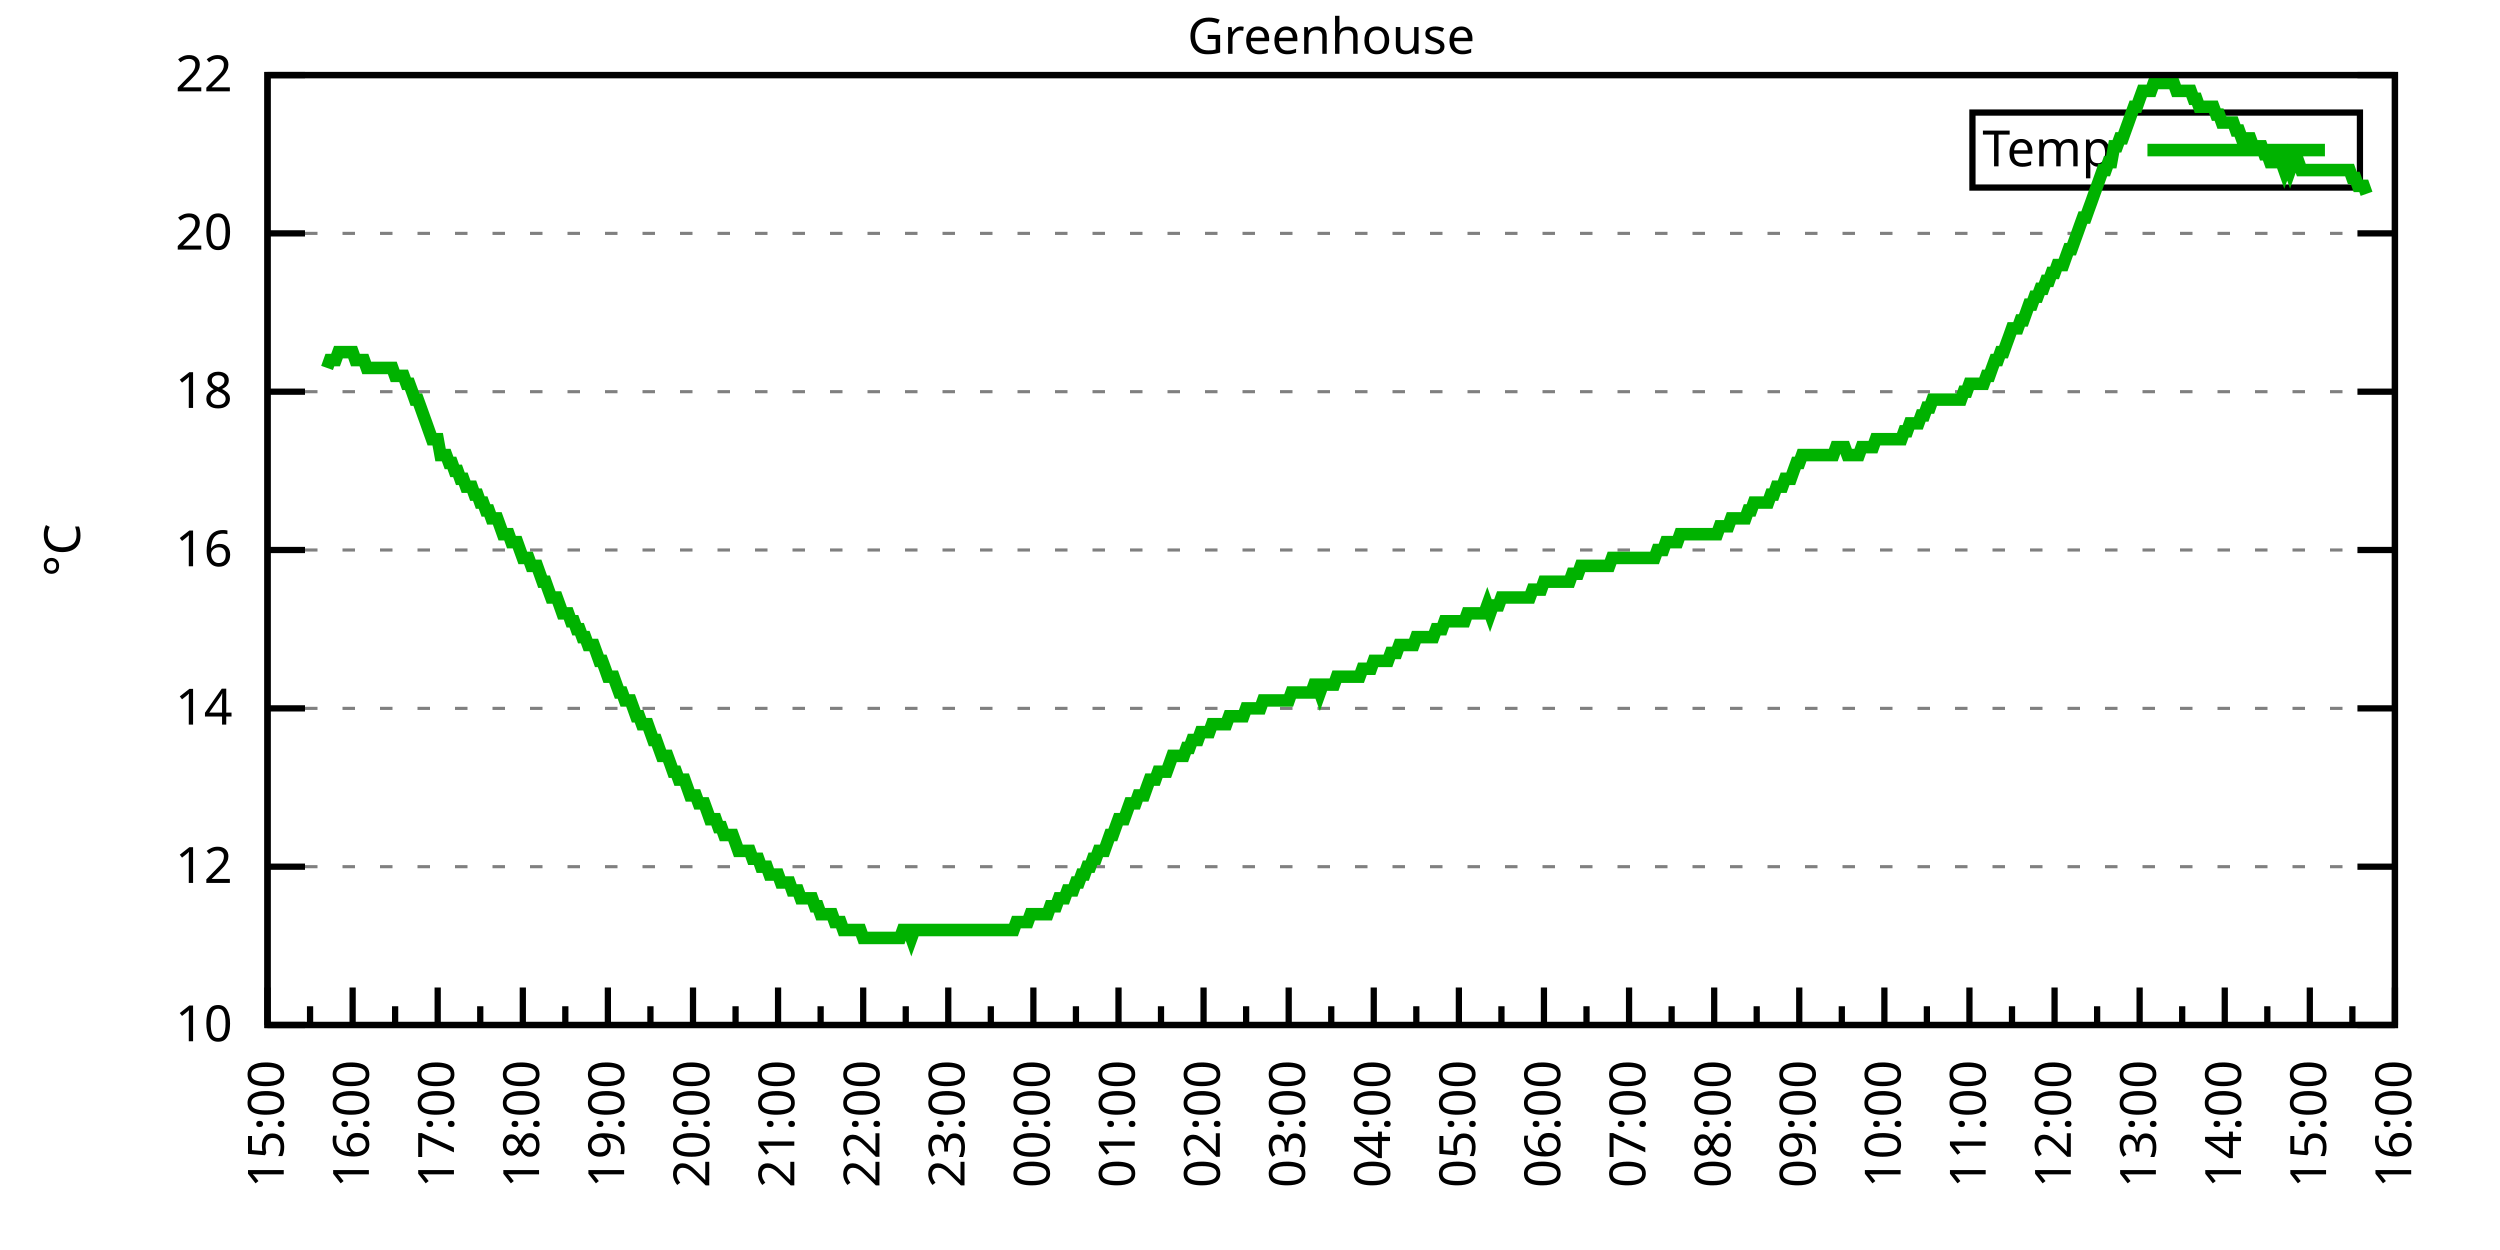
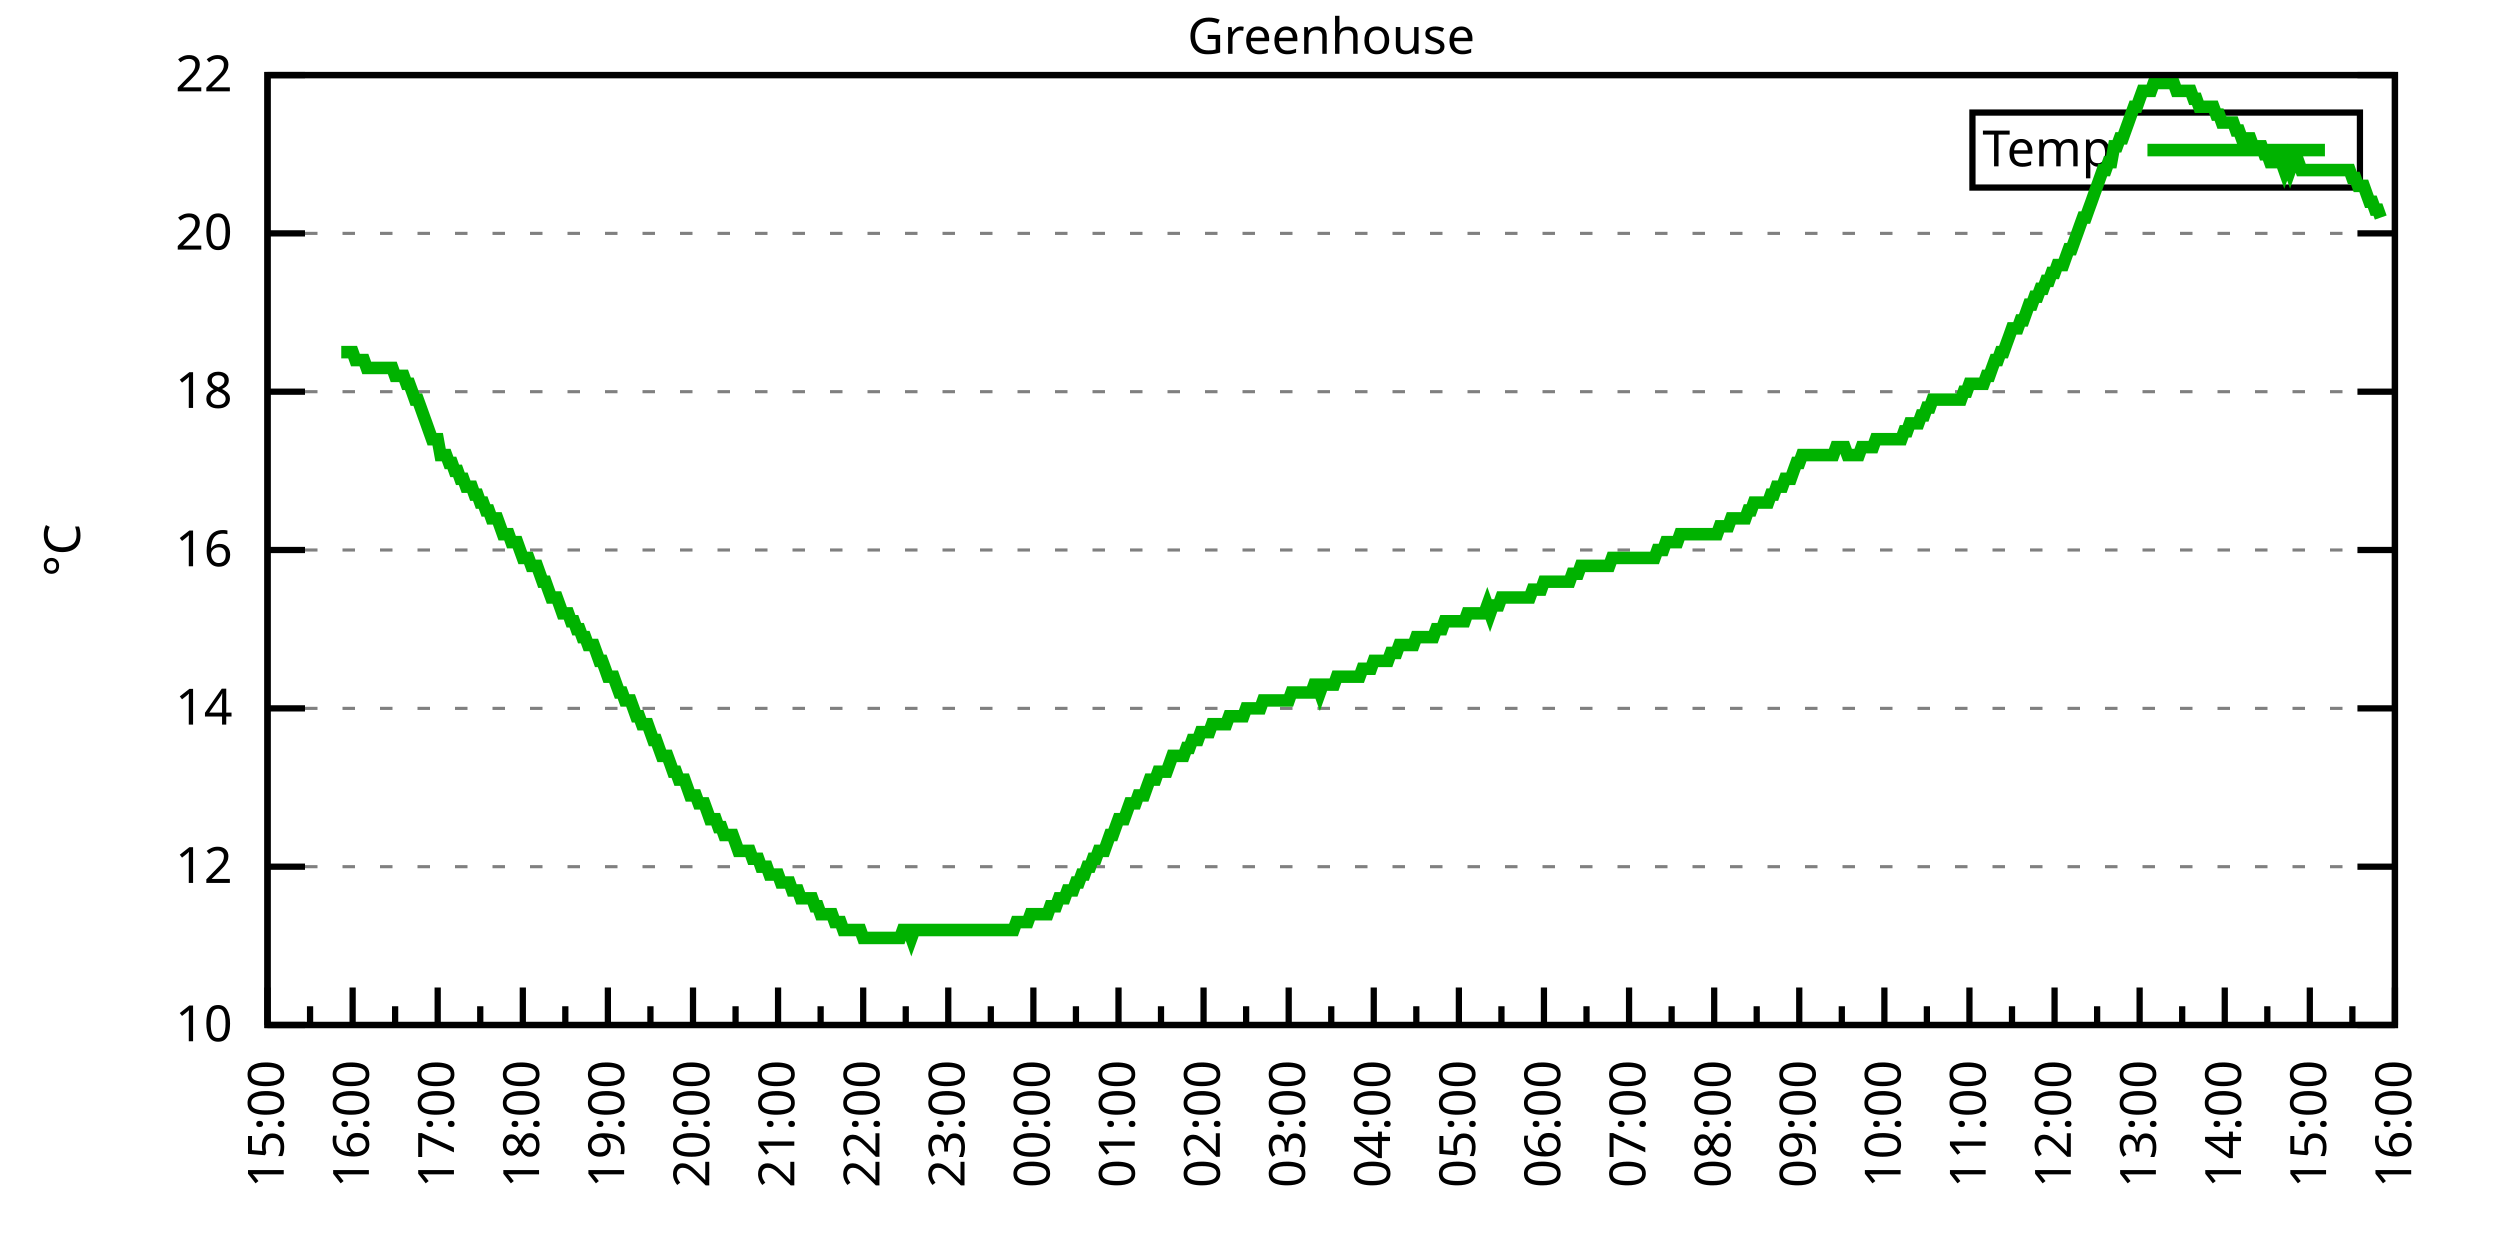
<svg xmlns="http://www.w3.org/2000/svg" xmlns:xlink="http://www.w3.org/1999/xlink" width="400" height="200" viewBox="0 0 400 200">
  <g id="gnuplot_canvas">
    <rect x="0" y="0" width="400" height="200" fill="none" />
    <defs>
      <circle id="gpDot" r="0.5" stroke-width="0.5" stroke="currentColor" />
      <path id="gpPt0" stroke-width="0.333" stroke="currentColor" d="M-1,0 h2 M0,-1 v2" />
      <path id="gpPt1" stroke-width="0.333" stroke="currentColor" d="M-1,-1 L1,1 M1,-1 L-1,1" />
      <path id="gpPt2" stroke-width="0.333" stroke="currentColor" d="M-1,0 L1,0 M0,-1 L0,1 M-1,-1 L1,1 M-1,1 L1,-1" />
      <rect id="gpPt3" stroke-width="0.333" stroke="currentColor" x="-1" y="-1" width="2" height="2" />
      <rect id="gpPt4" stroke-width="0.333" stroke="currentColor" fill="currentColor" x="-1" y="-1" width="2" height="2" />
      <circle id="gpPt5" stroke-width="0.333" stroke="currentColor" cx="0" cy="0" r="1" />
      <use xlink:href="#gpPt5" id="gpPt6" fill="currentColor" stroke="none" />
      <path id="gpPt7" stroke-width="0.333" stroke="currentColor" d="M0,-1.33 L-1.33,0.67 L1.33,0.67 z" />
      <use xlink:href="#gpPt7" id="gpPt8" fill="currentColor" stroke="none" />
      <use xlink:href="#gpPt7" id="gpPt9" stroke="currentColor" transform="rotate(180)" />
      <use xlink:href="#gpPt9" id="gpPt10" fill="currentColor" stroke="none" />
      <use xlink:href="#gpPt3" id="gpPt11" stroke="currentColor" transform="rotate(45)" />
      <use xlink:href="#gpPt11" id="gpPt12" fill="currentColor" stroke="none" />
      <path id="gpPt13" stroke-width="0.333" stroke="currentColor" d="M0,1.330 L1.265,0.411 L0.782,-1.067 L-0.782,-1.076 L-1.265,0.411 z" />
      <use xlink:href="#gpPt13" id="gpPt14" fill="currentColor" stroke="none" />
      <filter id="textbox" filterUnits="objectBoundingBox" x="0" y="0" height="1" width="1">
        <feFlood flood-color="white" flood-opacity="1" result="bgnd" />
        <feComposite in="SourceGraphic" in2="bgnd" operator="atop" />
      </filter>
      <filter id="greybox" filterUnits="objectBoundingBox" x="0" y="0" height="1" width="1">
        <feFlood flood-color="lightgrey" flood-opacity="1" result="grey" />
        <feComposite in="SourceGraphic" in2="grey" operator="atop" />
      </filter>
    </defs>
    <g fill="none" color="white" stroke="currentColor" stroke-width="1.00" stroke-linecap="butt" stroke-linejoin="miter">
</g>
    <g fill="none" color="black" stroke="currentColor" stroke-width="1.00" stroke-linecap="butt" stroke-linejoin="miter">
      <g stroke="none" shape-rendering="crispEdges">
        <polygon fill="rgb(255, 255, 255)" points="42.80,164.00 383.18,164.00 383.18,12.02 42.80,12.02 " />
      </g>
    </g>
    <g fill="none" color="black" stroke="currentColor" stroke-width="1.00" stroke-linecap="butt" stroke-linejoin="miter">
</g>
    <g fill="none" color="black" stroke="black" stroke-width="0.50" stroke-linecap="butt" stroke-linejoin="miter">
</g>
    <g fill="none" color="gray" stroke="currentColor" stroke-width="0.50" stroke-linecap="butt" stroke-linejoin="miter">
      <path stroke="gray" stroke-dasharray="2,4" class="gridline" d="M42.80,164.00 L383.19,164.00  " />
    </g>
    <g fill="none" color="gray" stroke="gray" stroke-width="1.00" stroke-linecap="butt" stroke-linejoin="miter">
</g>
    <g fill="none" color="black" stroke="currentColor" stroke-width="1.00" stroke-linecap="butt" stroke-linejoin="miter">
      <path stroke="black" d="M42.80,164.00 L48.80,164.00 M383.19,164.00 L377.19,164.00  " />
      <g transform="translate(37.20,166.60)" stroke="none" fill="black" font-family="Sans" font-size="8.00" text-anchor="end">
        <text>
          <tspan font-family="Sans"> 10</tspan>
        </text>
      </g>
    </g>
    <g fill="none" color="black" stroke="currentColor" stroke-width="1.00" stroke-linecap="butt" stroke-linejoin="miter">
</g>
    <g fill="none" color="black" stroke="black" stroke-width="0.50" stroke-linecap="butt" stroke-linejoin="miter">
</g>
    <g fill="none" color="gray" stroke="currentColor" stroke-width="0.50" stroke-linecap="butt" stroke-linejoin="miter">
      <path stroke="gray" stroke-dasharray="2,4" class="gridline" d="M42.80,138.67 L383.19,138.67  " />
    </g>
    <g fill="none" color="gray" stroke="gray" stroke-width="1.00" stroke-linecap="butt" stroke-linejoin="miter">
</g>
    <g fill="none" color="black" stroke="currentColor" stroke-width="1.00" stroke-linecap="butt" stroke-linejoin="miter">
      <path stroke="black" d="M42.80,138.67 L48.80,138.67 M383.19,138.67 L377.19,138.67  " />
      <g transform="translate(37.20,141.27)" stroke="none" fill="black" font-family="Sans" font-size="8.00" text-anchor="end">
        <text>
          <tspan font-family="Sans"> 12</tspan>
        </text>
      </g>
    </g>
    <g fill="none" color="black" stroke="currentColor" stroke-width="1.00" stroke-linecap="butt" stroke-linejoin="miter">
</g>
    <g fill="none" color="black" stroke="black" stroke-width="0.50" stroke-linecap="butt" stroke-linejoin="miter">
</g>
    <g fill="none" color="gray" stroke="currentColor" stroke-width="0.50" stroke-linecap="butt" stroke-linejoin="miter">
      <path stroke="gray" stroke-dasharray="2,4" class="gridline" d="M42.80,113.34 L383.19,113.34  " />
    </g>
    <g fill="none" color="gray" stroke="gray" stroke-width="1.00" stroke-linecap="butt" stroke-linejoin="miter">
</g>
    <g fill="none" color="black" stroke="currentColor" stroke-width="1.00" stroke-linecap="butt" stroke-linejoin="miter">
      <path stroke="black" d="M42.80,113.34 L48.80,113.34 M383.19,113.34 L377.19,113.34  " />
      <g transform="translate(37.20,115.94)" stroke="none" fill="black" font-family="Sans" font-size="8.00" text-anchor="end">
        <text>
          <tspan font-family="Sans"> 14</tspan>
        </text>
      </g>
    </g>
    <g fill="none" color="black" stroke="currentColor" stroke-width="1.00" stroke-linecap="butt" stroke-linejoin="miter">
</g>
    <g fill="none" color="black" stroke="black" stroke-width="0.50" stroke-linecap="butt" stroke-linejoin="miter">
</g>
    <g fill="none" color="gray" stroke="currentColor" stroke-width="0.50" stroke-linecap="butt" stroke-linejoin="miter">
      <path stroke="gray" stroke-dasharray="2,4" class="gridline" d="M42.80,88.00 L383.19,88.00  " />
    </g>
    <g fill="none" color="gray" stroke="gray" stroke-width="1.00" stroke-linecap="butt" stroke-linejoin="miter">
</g>
    <g fill="none" color="black" stroke="currentColor" stroke-width="1.00" stroke-linecap="butt" stroke-linejoin="miter">
      <path stroke="black" d="M42.80,88.00 L48.80,88.00 M383.19,88.00 L377.19,88.00  " />
      <g transform="translate(37.20,90.60)" stroke="none" fill="black" font-family="Sans" font-size="8.00" text-anchor="end">
        <text>
          <tspan font-family="Sans"> 16</tspan>
        </text>
      </g>
    </g>
    <g fill="none" color="black" stroke="currentColor" stroke-width="1.00" stroke-linecap="butt" stroke-linejoin="miter">
</g>
    <g fill="none" color="black" stroke="black" stroke-width="0.50" stroke-linecap="butt" stroke-linejoin="miter">
</g>
    <g fill="none" color="gray" stroke="currentColor" stroke-width="0.50" stroke-linecap="butt" stroke-linejoin="miter">
      <path stroke="gray" stroke-dasharray="2,4" class="gridline" d="M42.80,62.67 L383.19,62.67  " />
    </g>
    <g fill="none" color="gray" stroke="gray" stroke-width="1.00" stroke-linecap="butt" stroke-linejoin="miter">
</g>
    <g fill="none" color="black" stroke="currentColor" stroke-width="1.00" stroke-linecap="butt" stroke-linejoin="miter">
      <path stroke="black" d="M42.80,62.67 L48.80,62.67 M383.19,62.67 L377.19,62.67  " />
      <g transform="translate(37.20,65.27)" stroke="none" fill="black" font-family="Sans" font-size="8.00" text-anchor="end">
        <text>
          <tspan font-family="Sans"> 18</tspan>
        </text>
      </g>
    </g>
    <g fill="none" color="black" stroke="currentColor" stroke-width="1.00" stroke-linecap="butt" stroke-linejoin="miter">
</g>
    <g fill="none" color="black" stroke="black" stroke-width="0.50" stroke-linecap="butt" stroke-linejoin="miter">
</g>
    <g fill="none" color="gray" stroke="currentColor" stroke-width="0.50" stroke-linecap="butt" stroke-linejoin="miter">
      <path stroke="gray" stroke-dasharray="2,4" class="gridline" d="M42.80,37.34 L383.19,37.34  " />
    </g>
    <g fill="none" color="gray" stroke="gray" stroke-width="1.00" stroke-linecap="butt" stroke-linejoin="miter">
</g>
    <g fill="none" color="black" stroke="currentColor" stroke-width="1.00" stroke-linecap="butt" stroke-linejoin="miter">
      <path stroke="black" d="M42.80,37.34 L48.80,37.34 M383.19,37.34 L377.19,37.34  " />
      <g transform="translate(37.20,39.94)" stroke="none" fill="black" font-family="Sans" font-size="8.00" text-anchor="end">
        <text>
          <tspan font-family="Sans"> 20</tspan>
        </text>
      </g>
    </g>
    <g fill="none" color="black" stroke="currentColor" stroke-width="1.00" stroke-linecap="butt" stroke-linejoin="miter">
</g>
    <g fill="none" color="black" stroke="black" stroke-width="0.50" stroke-linecap="butt" stroke-linejoin="miter">
</g>
    <g fill="none" color="gray" stroke="currentColor" stroke-width="0.50" stroke-linecap="butt" stroke-linejoin="miter">
      <path stroke="gray" stroke-dasharray="2,4" class="gridline" d="M42.80,12.01 L383.19,12.01  " />
    </g>
    <g fill="none" color="gray" stroke="gray" stroke-width="1.00" stroke-linecap="butt" stroke-linejoin="miter">
</g>
    <g fill="none" color="black" stroke="currentColor" stroke-width="1.00" stroke-linecap="butt" stroke-linejoin="miter">
      <path stroke="black" d="M42.80,12.01 L48.80,12.01 M383.19,12.01 L377.19,12.01  " />
      <g transform="translate(37.20,14.61)" stroke="none" fill="black" font-family="Sans" font-size="8.00" text-anchor="end">
        <text>
          <tspan font-family="Sans"> 22</tspan>
        </text>
      </g>
    </g>
    <g fill="none" color="black" stroke="currentColor" stroke-width="1.00" stroke-linecap="butt" stroke-linejoin="miter">
      <path stroke="black" d="M42.80,164.00 L42.80,158.00  " />
      <g transform="translate(45.40,169.60) rotate(270)" stroke="none" fill="black" font-family="Sans" font-size="8.00" text-anchor="end">
        <text>
          <tspan font-family="Sans">15:00</tspan>
        </text>
      </g>
    </g>
    <g fill="none" color="black" stroke="currentColor" stroke-width="1.00" stroke-linecap="butt" stroke-linejoin="miter">
      <path stroke="black" d="M49.61,164.00 L49.61,161.00 M56.42,164.00 L56.42,158.00  " />
      <g transform="translate(59.02,169.60) rotate(270)" stroke="none" fill="black" font-family="Sans" font-size="8.00" text-anchor="end">
        <text>
          <tspan font-family="Sans">16:00</tspan>
        </text>
      </g>
    </g>
    <g fill="none" color="black" stroke="currentColor" stroke-width="1.00" stroke-linecap="butt" stroke-linejoin="miter">
      <path stroke="black" d="M63.22,164.00 L63.22,161.00 M70.03,164.00 L70.03,158.00  " />
      <g transform="translate(72.63,169.60) rotate(270)" stroke="none" fill="black" font-family="Sans" font-size="8.00" text-anchor="end">
        <text>
          <tspan font-family="Sans">17:00</tspan>
        </text>
      </g>
    </g>
    <g fill="none" color="black" stroke="currentColor" stroke-width="1.00" stroke-linecap="butt" stroke-linejoin="miter">
      <path stroke="black" d="M76.84,164.00 L76.84,161.00 M83.65,164.00 L83.65,158.00  " />
      <g transform="translate(86.25,169.60) rotate(270)" stroke="none" fill="black" font-family="Sans" font-size="8.00" text-anchor="end">
        <text>
          <tspan font-family="Sans">18:00</tspan>
        </text>
      </g>
    </g>
    <g fill="none" color="black" stroke="currentColor" stroke-width="1.00" stroke-linecap="butt" stroke-linejoin="miter">
      <path stroke="black" d="M90.45,164.00 L90.45,161.00 M97.26,164.00 L97.26,158.00  " />
      <g transform="translate(99.86,169.60) rotate(270)" stroke="none" fill="black" font-family="Sans" font-size="8.00" text-anchor="end">
        <text>
          <tspan font-family="Sans">19:00</tspan>
        </text>
      </g>
    </g>
    <g fill="none" color="black" stroke="currentColor" stroke-width="1.00" stroke-linecap="butt" stroke-linejoin="miter">
      <path stroke="black" d="M104.07,164.00 L104.07,161.00 M110.88,164.00 L110.88,158.00  " />
      <g transform="translate(113.48,169.60) rotate(270)" stroke="none" fill="black" font-family="Sans" font-size="8.00" text-anchor="end">
        <text>
          <tspan font-family="Sans">20:00</tspan>
        </text>
      </g>
    </g>
    <g fill="none" color="black" stroke="currentColor" stroke-width="1.00" stroke-linecap="butt" stroke-linejoin="miter">
      <path stroke="black" d="M117.69,164.00 L117.69,161.00 M124.49,164.00 L124.49,158.00  " />
      <g transform="translate(127.09,169.60) rotate(270)" stroke="none" fill="black" font-family="Sans" font-size="8.00" text-anchor="end">
        <text>
          <tspan font-family="Sans">21:00</tspan>
        </text>
      </g>
    </g>
    <g fill="none" color="black" stroke="currentColor" stroke-width="1.00" stroke-linecap="butt" stroke-linejoin="miter">
      <path stroke="black" d="M131.30,164.00 L131.30,161.00 M138.11,164.00 L138.11,158.00  " />
      <g transform="translate(140.71,169.60) rotate(270)" stroke="none" fill="black" font-family="Sans" font-size="8.00" text-anchor="end">
        <text>
          <tspan font-family="Sans">22:00</tspan>
        </text>
      </g>
    </g>
    <g fill="none" color="black" stroke="currentColor" stroke-width="1.00" stroke-linecap="butt" stroke-linejoin="miter">
      <path stroke="black" d="M144.92,164.00 L144.92,161.00 M151.72,164.00 L151.72,158.00  " />
      <g transform="translate(154.32,169.60) rotate(270)" stroke="none" fill="black" font-family="Sans" font-size="8.00" text-anchor="end">
        <text>
          <tspan font-family="Sans">23:00</tspan>
        </text>
      </g>
    </g>
    <g fill="none" color="black" stroke="currentColor" stroke-width="1.00" stroke-linecap="butt" stroke-linejoin="miter">
      <path stroke="black" d="M158.53,164.00 L158.53,161.00 M165.34,164.00 L165.34,158.00  " />
      <g transform="translate(167.94,169.60) rotate(270)" stroke="none" fill="black" font-family="Sans" font-size="8.00" text-anchor="end">
        <text>
          <tspan font-family="Sans">00:00</tspan>
        </text>
      </g>
    </g>
    <g fill="none" color="black" stroke="currentColor" stroke-width="1.00" stroke-linecap="butt" stroke-linejoin="miter">
      <path stroke="black" d="M172.15,164.00 L172.15,161.00 M178.96,164.00 L178.96,158.00  " />
      <g transform="translate(181.56,169.60) rotate(270)" stroke="none" fill="black" font-family="Sans" font-size="8.00" text-anchor="end">
        <text>
          <tspan font-family="Sans">01:00</tspan>
        </text>
      </g>
    </g>
    <g fill="none" color="black" stroke="currentColor" stroke-width="1.00" stroke-linecap="butt" stroke-linejoin="miter">
      <path stroke="black" d="M185.76,164.00 L185.76,161.00 M192.57,164.00 L192.57,158.00  " />
      <g transform="translate(195.17,169.60) rotate(270)" stroke="none" fill="black" font-family="Sans" font-size="8.00" text-anchor="end">
        <text>
          <tspan font-family="Sans">02:00</tspan>
        </text>
      </g>
    </g>
    <g fill="none" color="black" stroke="currentColor" stroke-width="1.00" stroke-linecap="butt" stroke-linejoin="miter">
      <path stroke="black" d="M199.38,164.00 L199.38,161.00 M206.19,164.00 L206.19,158.00  " />
      <g transform="translate(208.79,169.60) rotate(270)" stroke="none" fill="black" font-family="Sans" font-size="8.00" text-anchor="end">
        <text>
          <tspan font-family="Sans">03:00</tspan>
        </text>
      </g>
    </g>
    <g fill="none" color="black" stroke="currentColor" stroke-width="1.00" stroke-linecap="butt" stroke-linejoin="miter">
      <path stroke="black" d="M213.00,164.00 L213.00,161.00 M219.80,164.00 L219.80,158.00  " />
      <g transform="translate(222.40,169.60) rotate(270)" stroke="none" fill="black" font-family="Sans" font-size="8.00" text-anchor="end">
        <text>
          <tspan font-family="Sans">04:00</tspan>
        </text>
      </g>
    </g>
    <g fill="none" color="black" stroke="currentColor" stroke-width="1.00" stroke-linecap="butt" stroke-linejoin="miter">
      <path stroke="black" d="M226.61,164.00 L226.61,161.00 M233.42,164.00 L233.42,158.00  " />
      <g transform="translate(236.02,169.60) rotate(270)" stroke="none" fill="black" font-family="Sans" font-size="8.00" text-anchor="end">
        <text>
          <tspan font-family="Sans">05:00</tspan>
        </text>
      </g>
    </g>
    <g fill="none" color="black" stroke="currentColor" stroke-width="1.00" stroke-linecap="butt" stroke-linejoin="miter">
      <path stroke="black" d="M240.23,164.00 L240.23,161.00 M247.03,164.00 L247.03,158.00  " />
      <g transform="translate(249.63,169.60) rotate(270)" stroke="none" fill="black" font-family="Sans" font-size="8.00" text-anchor="end">
        <text>
          <tspan font-family="Sans">06:00</tspan>
        </text>
      </g>
    </g>
    <g fill="none" color="black" stroke="currentColor" stroke-width="1.00" stroke-linecap="butt" stroke-linejoin="miter">
      <path stroke="black" d="M253.84,164.00 L253.84,161.00 M260.65,164.00 L260.65,158.00  " />
      <g transform="translate(263.25,169.60) rotate(270)" stroke="none" fill="black" font-family="Sans" font-size="8.00" text-anchor="end">
        <text>
          <tspan font-family="Sans">07:00</tspan>
        </text>
      </g>
    </g>
    <g fill="none" color="black" stroke="currentColor" stroke-width="1.00" stroke-linecap="butt" stroke-linejoin="miter">
      <path stroke="black" d="M267.46,164.00 L267.46,161.00 M274.27,164.00 L274.27,158.00  " />
      <g transform="translate(276.87,169.60) rotate(270)" stroke="none" fill="black" font-family="Sans" font-size="8.00" text-anchor="end">
        <text>
          <tspan font-family="Sans">08:00</tspan>
        </text>
      </g>
    </g>
    <g fill="none" color="black" stroke="currentColor" stroke-width="1.00" stroke-linecap="butt" stroke-linejoin="miter">
      <path stroke="black" d="M281.07,164.00 L281.07,161.00 M287.88,164.00 L287.88,158.00  " />
      <g transform="translate(290.48,169.60) rotate(270)" stroke="none" fill="black" font-family="Sans" font-size="8.00" text-anchor="end">
        <text>
          <tspan font-family="Sans">09:00</tspan>
        </text>
      </g>
    </g>
    <g fill="none" color="black" stroke="currentColor" stroke-width="1.00" stroke-linecap="butt" stroke-linejoin="miter">
      <path stroke="black" d="M294.69,164.00 L294.69,161.00 M301.50,164.00 L301.50,158.00  " />
      <g transform="translate(304.10,169.60) rotate(270)" stroke="none" fill="black" font-family="Sans" font-size="8.00" text-anchor="end">
        <text>
          <tspan font-family="Sans">10:00</tspan>
        </text>
      </g>
    </g>
    <g fill="none" color="black" stroke="currentColor" stroke-width="1.00" stroke-linecap="butt" stroke-linejoin="miter">
      <path stroke="black" d="M308.30,164.00 L308.30,161.00 M315.11,164.00 L315.11,158.00  " />
      <g transform="translate(317.71,169.60) rotate(270)" stroke="none" fill="black" font-family="Sans" font-size="8.00" text-anchor="end">
        <text>
          <tspan font-family="Sans">11:00</tspan>
        </text>
      </g>
    </g>
    <g fill="none" color="black" stroke="currentColor" stroke-width="1.00" stroke-linecap="butt" stroke-linejoin="miter">
      <path stroke="black" d="M321.92,164.00 L321.92,161.00 M328.73,164.00 L328.73,158.00  " />
      <g transform="translate(331.33,169.60) rotate(270)" stroke="none" fill="black" font-family="Sans" font-size="8.00" text-anchor="end">
        <text>
          <tspan font-family="Sans">12:00</tspan>
        </text>
      </g>
    </g>
    <g fill="none" color="black" stroke="currentColor" stroke-width="1.00" stroke-linecap="butt" stroke-linejoin="miter">
      <path stroke="black" d="M335.54,164.00 L335.54,161.00 M342.34,164.00 L342.34,158.00  " />
      <g transform="translate(344.94,169.60) rotate(270)" stroke="none" fill="black" font-family="Sans" font-size="8.00" text-anchor="end">
        <text>
          <tspan font-family="Sans">13:00</tspan>
        </text>
      </g>
    </g>
    <g fill="none" color="black" stroke="currentColor" stroke-width="1.00" stroke-linecap="butt" stroke-linejoin="miter">
      <path stroke="black" d="M349.15,164.00 L349.15,161.00 M355.96,164.00 L355.96,158.00  " />
      <g transform="translate(358.56,169.60) rotate(270)" stroke="none" fill="black" font-family="Sans" font-size="8.00" text-anchor="end">
        <text>
          <tspan font-family="Sans">14:00</tspan>
        </text>
      </g>
    </g>
    <g fill="none" color="black" stroke="currentColor" stroke-width="1.00" stroke-linecap="butt" stroke-linejoin="miter">
      <path stroke="black" d="M362.77,164.00 L362.77,161.00 M369.57,164.00 L369.57,158.00  " />
      <g transform="translate(372.17,169.60) rotate(270)" stroke="none" fill="black" font-family="Sans" font-size="8.00" text-anchor="end">
        <text>
          <tspan font-family="Sans">15:00</tspan>
        </text>
      </g>
    </g>
    <g fill="none" color="black" stroke="currentColor" stroke-width="1.00" stroke-linecap="butt" stroke-linejoin="miter">
      <path stroke="black" d="M376.38,164.00 L376.38,161.00 M383.19,164.00 L383.19,158.00  " />
      <g transform="translate(385.79,169.60) rotate(270)" stroke="none" fill="black" font-family="Sans" font-size="8.00" text-anchor="end">
        <text>
          <tspan font-family="Sans">16:00</tspan>
        </text>
      </g>
    </g>
    <g fill="none" color="black" stroke="currentColor" stroke-width="1.00" stroke-linecap="butt" stroke-linejoin="miter">
</g>
    <g fill="none" color="black" stroke="currentColor" stroke-width="1.00" stroke-linecap="butt" stroke-linejoin="miter">
      <path stroke="black" d="M42.80,12.01 L42.80,164.00 L383.19,164.00 L383.19,12.01 L42.80,12.01 Z  " />
    </g>
    <g fill="none" color="black" stroke="currentColor" stroke-width="1.00" stroke-linecap="butt" stroke-linejoin="miter">
      <g transform="translate(12.80,88.01) rotate(270)" stroke="none" fill="black" font-family="Sans" font-size="8.00" text-anchor="middle">
        <text>
          <tspan font-family="Sans">°C</tspan>
        </text>
      </g>
    </g>
    <g fill="none" color="black" stroke="currentColor" stroke-width="1.00" stroke-linecap="butt" stroke-linejoin="miter">
</g>
    <g fill="none" color="black" stroke="currentColor" stroke-width="1.00" stroke-linecap="butt" stroke-linejoin="miter">
      <path stroke="black" d="M315.59,30.01 L315.59,18.01 L377.59,18.01 L377.59,30.01 L315.59,30.01 Z  " />
    </g>
    <g id="Greenhouse_plot_1">
      <g fill="none" color="white" stroke="black" stroke-width="2.00" stroke-linecap="butt" stroke-linejoin="miter">
</g>
      <g fill="none" color="black" stroke="currentColor" stroke-width="2.00" stroke-linecap="butt" stroke-linejoin="miter">
        <g transform="translate(337.99,26.61)" stroke="none" fill="black" font-family="Sans" font-size="8.00" text-anchor="end">
          <text>
            <tspan font-family="Sans">Temp</tspan>
          </text>
        </g>
      </g>
      <g fill="none" color="black" stroke="currentColor" stroke-width="2.00" stroke-linecap="butt" stroke-linejoin="miter">
-         <path stroke="rgb(  0, 178,   0)" d="M343.59,24.01 L371.99,24.01 M52.33,58.87 L52.78,57.61 L53.24,57.61 L53.69,57.61 L54.15,56.34 L54.60,56.34   L55.05,56.34 L55.51,56.34 L55.96,56.34 L56.42,56.34 L56.87,57.61 L57.32,57.61 L57.78,57.61 L58.23,57.61   L58.68,58.87 L59.14,58.87 L59.59,58.87 L60.05,58.87 L60.50,58.87 L60.95,58.87 L61.41,58.87 L61.86,58.87   L62.32,58.87 L62.77,58.87 L63.22,60.14 L63.68,60.14 L64.13,60.14 L64.58,60.14 L65.04,61.41 L65.49,61.41   L65.95,62.67 L66.40,63.94 L66.85,63.94 L67.31,65.21 L67.76,66.47 L68.22,67.74 L68.67,69.01 L69.12,70.27   L69.58,70.27 L70.03,70.27 L70.49,72.81 L70.94,72.81 L71.39,72.81 L71.85,74.07 L72.30,74.07 L72.75,75.34   L73.21,75.34 L73.66,76.61 L74.12,76.61 L74.57,77.87 L75.02,77.87 L75.48,77.87 L75.93,79.14 L76.39,79.14   L76.84,80.41 L77.29,80.41 L77.75,81.67 L78.20,81.67 L78.65,82.94 L79.11,82.94 L79.56,82.94 L80.02,84.21   L80.47,85.47 L80.92,85.47 L81.38,85.47 L81.83,86.74 L82.29,86.74 L82.74,86.74 L83.19,88.00 L83.65,89.27   L84.10,89.27 L84.55,89.27 L85.01,90.54 L85.46,90.54 L85.92,90.54 L86.37,91.80 L86.82,93.07 L87.28,93.07   L87.73,94.34 L88.19,95.60 L88.64,95.60 L89.09,95.60 L89.55,96.87 L90.00,98.14 L90.45,98.14 L90.91,98.14   L91.36,99.40 L91.82,99.40 L92.27,100.67 L92.72,100.67 L93.18,101.94 L93.63,101.94 L94.09,103.20 L94.54,103.20   L94.99,103.20 L95.45,104.47 L95.90,105.74 L96.35,105.74 L96.81,107.00 L97.26,108.27 L97.72,108.27 L98.17,108.27   L98.62,109.54 L99.08,110.80 L99.53,110.80 L99.99,112.07 L100.44,112.07 L100.89,112.07 L101.35,113.34 L101.80,114.60   L102.25,114.60 L102.71,115.87 L103.16,115.87 L103.62,115.87 L104.07,117.14 L104.52,118.40 L104.98,118.40 L105.43,119.67   L105.89,120.94 L106.34,120.94 L106.79,120.94 L107.25,122.20 L107.70,123.47 L108.15,123.47 L108.61,124.74 L109.06,124.74   L109.52,124.74 L109.97,126.00 L110.42,127.27 L110.88,127.27 L111.33,127.27 L111.79,128.54 L112.24,128.54 L112.69,128.54   L113.15,129.80 L113.60,131.07 L114.05,131.07 L114.51,131.07 L114.96,132.34 L115.42,132.34 L115.87,133.60 L116.32,133.60   L116.78,133.60 L117.23,133.60 L117.69,134.87 L118.14,136.14 L118.59,136.14 L119.05,136.14 L119.50,136.14 L119.96,136.14   L120.41,137.40 L120.86,137.40 L121.32,137.40 L121.77,138.67 L122.22,138.67 L122.68,138.67 L123.13,139.93 L123.59,139.93   L124.04,139.93 L124.49,139.93 L124.95,141.20 L125.40,141.20 L125.86,141.20 L126.31,141.20 L126.76,142.47 L127.22,142.47   L127.67,142.47 L128.12,143.73 L128.58,143.73 L129.03,143.73 L129.49,143.73 L129.94,143.73 L130.39,145.00 L130.85,145.00   L131.30,146.27 L131.76,146.27 L132.21,146.27 L132.66,146.27 L133.12,146.27 L133.57,147.53 L134.02,147.53 L134.48,147.53   L134.93,148.80 L135.39,148.80 L135.84,148.80 L136.29,148.80 L136.75,148.80 L137.20,148.80 L137.66,148.80 L138.11,150.07   L138.56,150.07 L139.02,150.07 L139.47,150.07 L139.92,150.07 L140.38,150.07 L140.83,150.07 L141.29,150.07 L141.74,150.07   L142.19,150.07 L142.65,150.07 L143.10,150.07 L143.56,150.07 L144.01,150.07 L144.46,148.80 L144.92,148.80 L145.37,148.80   L145.82,150.07 L146.28,148.80 L146.73,148.80 L147.19,148.80 L147.64,148.80 L148.09,148.80 L148.55,148.80 L149.00,148.80   L149.46,148.80 L149.91,148.80 L150.36,148.80 L150.82,148.80 L151.27,148.80 L151.72,148.80 L152.18,148.80 L152.63,148.80   L153.09,148.80 L153.54,148.80 L153.99,148.80 L154.45,148.80 L154.90,148.80 L155.36,148.80 L155.81,148.80 L156.26,148.80   L156.72,148.80 L157.17,148.80 L157.62,148.80 L158.08,148.80 L158.53,148.80 L158.99,148.80 L159.44,148.80 L159.89,148.80   L160.35,148.80 L160.80,148.80 L161.26,148.80 L161.71,148.80 L162.16,148.80 L162.62,147.53 L163.07,147.53 L163.52,147.53   L163.98,147.53 L164.43,147.53 L164.89,146.27 L165.34,146.27 L165.79,146.27 L166.25,146.27 L166.70,146.27 L167.16,146.27   L167.61,146.27 L168.06,145.00 L168.52,145.00 L168.97,145.00 L169.43,143.73 L169.88,143.73 L170.33,143.73 L170.79,142.47   L171.24,142.47 L171.69,142.47 L172.15,141.20 L172.60,141.20 L173.06,139.93 L173.51,139.93 L173.96,138.67 L174.42,138.67   L174.87,137.40 L175.33,137.40 L175.78,136.14 L176.23,136.14 L176.69,136.14 L177.14,134.87 L177.59,133.60 L178.05,133.60   L178.50,132.34 L178.96,131.07 L179.41,131.07 L179.86,131.07 L180.32,129.80 L180.77,128.54 L181.23,128.54 L181.68,128.54   L182.13,127.27 L182.59,127.27 L183.04,127.27 L183.49,126.00 L183.95,124.74 L184.40,124.74 L184.86,124.74 L185.31,123.47   L185.76,123.47 L186.22,123.47 L186.67,123.47 L187.13,122.20 L187.58,120.94 L188.03,120.94 L188.49,120.94 L188.94,120.94   L189.39,120.94 L189.85,119.67 L190.30,119.67 L190.76,118.40 L191.21,118.40 L191.66,118.40 L192.12,117.14 L192.57,117.14   L193.03,117.14 L193.48,117.14 L193.93,115.87 L194.39,115.87 L194.84,115.87 L195.29,115.87 L195.75,115.87 L196.20,115.87   L196.66,114.60 L197.11,114.60 L197.56,114.60 L198.02,114.60 L198.47,114.60 L198.93,114.60 L199.38,113.34 L199.83,113.34   L200.29,113.34 L200.74,113.34 L201.19,113.34 L201.65,113.34 L202.10,112.07 L202.56,112.07 L203.01,112.07 L203.46,112.07   L203.92,112.07 L204.37,112.07 L204.83,112.07 L205.28,112.07 L205.73,112.07 L206.19,112.07 L206.64,110.80 L207.09,110.80   L207.55,110.80 L208.00,110.80 L208.46,110.80 L208.91,110.80 L209.36,110.80 L209.82,110.80 L210.27,109.54 L210.73,109.54   L211.18,110.80 L211.63,109.54 L212.09,109.54 L212.54,109.54 L213.00,109.54 L213.45,109.54 L213.90,108.27 L214.36,108.27   L214.81,108.27 L215.26,108.27 L215.72,108.27 L216.17,108.27 L216.63,108.27 L217.08,108.27 L217.53,108.27 L217.99,107.00   L218.44,107.00 L218.90,107.00 L219.35,107.00 L219.80,105.74 L220.26,105.74 L220.71,105.74 L221.16,105.74 L221.62,105.74   L222.07,105.74 L222.53,104.47 L222.98,104.47 L223.43,104.47 L223.89,103.20 L224.34,103.20 L224.80,103.20 L225.25,103.20   L225.70,103.20 L226.16,103.20 L226.61,101.94 L227.06,101.94 L227.52,101.94 L227.97,101.94 L228.43,101.94 L228.88,101.94   L229.33,101.94 L229.79,100.67 L230.24,100.67 L230.70,100.67 L231.15,99.40 L231.60,99.40 L232.06,99.40 L232.51,99.40   L232.96,99.40 L233.42,99.40 L233.87,99.40 L234.33,99.40 L234.78,98.14 L235.23,98.14 L235.69,98.14 L236.14,98.14   L236.60,98.14 L237.05,98.14 L237.50,98.14 L237.96,96.87 L238.41,98.14 L238.86,96.87 L239.32,96.87 L239.77,96.87   L240.23,95.60 L240.68,95.60 L241.13,95.60 L241.59,95.60 L242.04,95.60 L242.50,95.60 L242.95,95.60 L243.40,95.60   L243.86,95.60 L244.31,95.60 L244.76,95.60 L245.22,94.34 L245.67,94.34 L246.13,94.34 L246.58,94.34 L247.03,93.07   L247.49,93.07 L247.94,93.07 L248.40,93.07 L248.85,93.07 L249.30,93.07 L249.76,93.07 L250.21,93.07 L250.66,93.07   L251.12,93.07 L251.57,91.80 L252.03,91.80 L252.48,91.80 L252.93,90.54 L253.39,90.54 L253.84,90.54 L254.30,90.54   L254.75,90.54 L255.20,90.54 L255.66,90.54 L256.11,90.54 L256.56,90.54 L257.02,90.54 L257.47,90.54 L257.93,89.27   L258.38,89.27 L258.83,89.27 L259.29,89.27 L259.74,89.27 L260.20,89.27 L260.65,89.27 L261.10,89.27 L261.56,89.27   L262.01,89.27 L262.47,89.27 L262.92,89.27 L263.37,89.27 L263.83,89.27 L264.28,89.27 L264.73,89.27 L265.19,88.00   L265.64,88.00 L266.10,88.00 L266.55,86.74 L267.00,86.74 L267.46,86.74 L267.91,86.74 L268.37,86.74 L268.82,85.47   L269.27,85.47 L269.73,85.47 L270.18,85.47 L270.63,85.47 L271.09,85.47 L271.54,85.47 L272.00,85.47 L272.45,85.47   L272.90,85.47 L273.36,85.47 L273.81,85.47 L274.27,85.47 L274.72,85.47 L275.17,84.21 L275.63,84.21 L276.08,84.21   L276.53,84.21 L276.99,82.94 L277.44,82.94 L277.90,82.94 L278.35,82.94 L278.80,82.94 L279.26,82.94 L279.71,81.67   L280.17,81.67 L280.62,80.41 L281.07,80.41 L281.53,80.41 L281.98,80.41 L282.43,80.41 L282.89,80.41 L283.34,79.14   L283.80,79.14 L284.25,77.87 L284.70,77.87 L285.16,77.87 L285.61,76.61 L286.07,76.61 L286.52,76.61 L286.97,75.34   L287.43,74.07 L287.88,74.07 L288.33,72.81 L288.79,72.81 L289.24,72.81 L289.70,72.81 L290.15,72.81 L290.60,72.81   L291.06,72.81 L291.51,72.81 L291.97,72.81 L292.42,72.81 L292.87,72.81 L293.33,72.81 L293.78,71.54 L294.23,71.54   L294.69,71.54 L295.14,71.54 L295.60,72.81 L296.05,72.81 L296.50,72.81 L296.96,72.81 L297.41,72.81 L297.87,71.54   L298.32,71.54 L298.77,71.54 L299.23,71.54 L299.68,71.54 L300.13,70.27 L300.59,70.27 L301.04,70.27 L301.50,70.27   L301.95,70.27 L302.40,70.27 L302.86,70.27 L303.31,70.27 L303.77,70.27 L304.22,70.27 L304.67,69.01 L305.13,69.01   L305.58,67.74 L306.03,67.74 L306.49,67.74 L306.94,67.74 L307.40,66.47 L307.85,66.47 L308.30,65.21 L308.76,65.21   L309.21,63.94 L309.67,63.94 L310.12,63.94 L310.57,63.94 L311.03,63.94 L311.48,63.94 L311.94,63.94 L312.39,63.94   L312.84,63.94 L313.30,63.94 L313.75,63.94 L314.20,62.67 L314.66,62.67 L315.11,61.41 L315.57,61.41 L316.02,61.41   L316.47,61.41 L316.93,61.41 L317.38,61.41 L317.84,60.14 L318.29,60.14 L318.74,58.87 L319.20,57.61 L319.65,57.61   L320.10,56.34 L320.56,56.34 L321.01,55.07 L321.47,53.81 L321.92,52.54 L322.37,52.54 L322.83,52.54 L323.28,51.27   L323.74,51.27 L324.19,50.01 L324.64,48.74 L325.10,48.74 L325.55,47.47 L326.00,47.47 L326.46,46.21 L326.91,46.21   L327.37,44.94 L327.82,44.94 L328.27,43.67 L328.73,43.67 L329.18,42.41 L329.64,42.41 L330.09,42.41 L330.54,41.14   L331.00,39.87 L331.45,39.87 L331.90,38.61 L332.36,37.34 L332.81,36.08 L333.27,34.81 L333.72,34.81 L334.17,33.54   L334.63,32.28 L335.08,31.01 L335.54,29.74 L335.99,28.48 L336.44,27.21 L336.90,27.21 L337.35,25.94 L337.80,25.94   L338.26,23.41 L338.71,23.41 L339.17,22.14 L339.62,22.14 L340.07,20.88 L340.53,19.61 L340.98,18.34 L341.44,17.08   L341.89,17.08 L342.34,15.81 L342.80,14.54 L343.25,14.54 L343.70,14.54 L344.16,14.54 L344.61,13.28 L345.07,13.28   L345.52,13.28 L345.97,13.28 L346.43,13.28 L346.88,13.28 L347.34,13.28 L347.79,13.28 L348.24,14.54 L348.70,14.54   L349.15,14.54 L349.60,14.54 L350.06,14.54 L350.51,14.54 L350.97,15.81 L351.42,15.81 L351.87,17.08 L352.33,17.08   L352.78,17.08 L353.24,17.08 L353.69,17.08 L354.14,17.08 L354.60,18.34 L355.05,18.34 L355.50,19.61 L355.96,19.61   L356.41,19.61 L356.87,19.61 L357.32,19.61 L357.77,20.88 L358.23,20.88 L358.68,22.14 L359.14,22.14 L359.59,22.14   L360.04,22.14 L360.50,23.41 L360.95,23.41 L361.41,23.41 L361.86,23.41 L362.31,24.68 L362.77,24.68 L363.22,25.94   L363.67,25.94 L364.13,25.94 L364.58,25.94 L365.04,25.94 L365.49,27.21 L365.94,25.94 L366.40,27.21 L366.85,25.94   L367.31,25.94 L367.76,25.94 L368.21,27.21 L368.67,27.21 L369.12,27.21 L369.57,27.21 L370.03,27.21 L370.48,27.21   L370.94,27.21 L371.39,27.21 L371.84,27.21 L372.30,27.21 L372.75,27.21 L373.21,27.21 L373.66,27.21 L374.11,27.21   L374.57,27.21 L375.02,27.21 L375.47,27.21 L375.93,27.21 L376.38,28.48 L376.84,28.48 L377.29,29.74 L377.74,29.74   L378.20,29.74 L378.65,31.01  " />
+         <path stroke="rgb(  0, 178,   0)" d="M343.59,24.01 L371.99,24.01 M54.60,56.34 L55.05,56.34 L55.51,56.34 L55.96,56.34 L56.42,56.34 L56.87,57.61   L57.32,57.61 L57.78,57.61 L58.23,57.61 L58.68,58.87 L59.14,58.87 L59.59,58.87 L60.05,58.87 L60.50,58.87   L60.95,58.87 L61.41,58.87 L61.86,58.87 L62.32,58.87 L62.77,58.87 L63.22,60.14 L63.68,60.14 L64.13,60.14   L64.58,60.14 L65.04,61.41 L65.49,61.41 L65.95,62.67 L66.40,63.94 L66.85,63.94 L67.31,65.21 L67.76,66.47   L68.22,67.74 L68.67,69.01 L69.12,70.27 L69.58,70.27 L70.03,70.27 L70.49,72.81 L70.94,72.81 L71.39,72.81   L71.85,74.07 L72.30,74.07 L72.75,75.34 L73.21,75.34 L73.66,76.61 L74.12,76.61 L74.57,77.87 L75.02,77.87   L75.48,77.87 L75.93,79.14 L76.39,79.14 L76.84,80.41 L77.29,80.41 L77.75,81.67 L78.20,81.67 L78.65,82.94   L79.11,82.94 L79.56,82.94 L80.02,84.21 L80.47,85.47 L80.92,85.47 L81.38,85.47 L81.83,86.74 L82.29,86.74   L82.74,86.74 L83.19,88.00 L83.65,89.27 L84.10,89.27 L84.55,89.27 L85.01,90.54 L85.46,90.54 L85.92,90.54   L86.37,91.80 L86.82,93.07 L87.28,93.07 L87.73,94.34 L88.19,95.60 L88.64,95.60 L89.09,95.60 L89.55,96.87   L90.00,98.14 L90.45,98.14 L90.91,98.14 L91.36,99.40 L91.82,99.40 L92.27,100.67 L92.72,100.67 L93.18,101.94   L93.63,101.94 L94.09,103.20 L94.54,103.20 L94.99,103.20 L95.45,104.47 L95.90,105.74 L96.35,105.74 L96.81,107.00   L97.26,108.27 L97.72,108.27 L98.17,108.27 L98.62,109.54 L99.08,110.80 L99.53,110.80 L99.99,112.07 L100.44,112.07   L100.89,112.07 L101.35,113.34 L101.80,114.60 L102.25,114.60 L102.71,115.87 L103.16,115.87 L103.62,115.87 L104.07,117.14   L104.52,118.40 L104.98,118.40 L105.43,119.67 L105.89,120.94 L106.34,120.94 L106.79,120.94 L107.25,122.20 L107.70,123.47   L108.15,123.47 L108.61,124.74 L109.06,124.74 L109.52,124.74 L109.97,126.00 L110.42,127.27 L110.88,127.27 L111.33,127.27   L111.79,128.54 L112.24,128.54 L112.69,128.54 L113.15,129.80 L113.60,131.07 L114.05,131.07 L114.51,131.07 L114.96,132.34   L115.42,132.34 L115.87,133.60 L116.32,133.60 L116.78,133.60 L117.23,133.60 L117.69,134.87 L118.14,136.14 L118.59,136.14   L119.05,136.14 L119.50,136.14 L119.96,136.14 L120.41,137.40 L120.86,137.40 L121.32,137.40 L121.77,138.67 L122.22,138.67   L122.68,138.67 L123.13,139.93 L123.59,139.93 L124.04,139.93 L124.49,139.93 L124.95,141.20 L125.40,141.20 L125.86,141.20   L126.31,141.20 L126.76,142.47 L127.22,142.47 L127.67,142.47 L128.12,143.73 L128.58,143.73 L129.03,143.73 L129.49,143.73   L129.94,143.73 L130.39,145.00 L130.85,145.00 L131.30,146.27 L131.76,146.27 L132.21,146.27 L132.66,146.27 L133.12,146.27   L133.57,147.53 L134.02,147.53 L134.48,147.53 L134.93,148.80 L135.39,148.80 L135.84,148.80 L136.29,148.80 L136.75,148.80   L137.20,148.80 L137.66,148.80 L138.11,150.07 L138.56,150.07 L139.02,150.07 L139.47,150.07 L139.92,150.07 L140.38,150.07   L140.83,150.07 L141.29,150.07 L141.74,150.07 L142.19,150.07 L142.65,150.07 L143.10,150.07 L143.56,150.07 L144.01,150.07   L144.46,148.80 L144.92,148.80 L145.37,148.80 L145.82,150.07 L146.28,148.80 L146.73,148.80 L147.19,148.80 L147.64,148.80   L148.09,148.80 L148.55,148.80 L149.00,148.80 L149.46,148.80 L149.91,148.80 L150.36,148.80 L150.82,148.80 L151.27,148.80   L151.72,148.80 L152.18,148.80 L152.63,148.80 L153.09,148.80 L153.54,148.80 L153.99,148.80 L154.45,148.80 L154.90,148.80   L155.36,148.80 L155.81,148.80 L156.26,148.80 L156.72,148.80 L157.17,148.80 L157.62,148.80 L158.08,148.80 L158.53,148.80   L158.99,148.80 L159.44,148.80 L159.89,148.80 L160.35,148.80 L160.80,148.80 L161.26,148.80 L161.71,148.80 L162.16,148.80   L162.62,147.53 L163.07,147.53 L163.52,147.53 L163.98,147.53 L164.43,147.53 L164.89,146.27 L165.34,146.27 L165.79,146.27   L166.25,146.27 L166.70,146.27 L167.16,146.27 L167.61,146.27 L168.06,145.00 L168.52,145.00 L168.97,145.00 L169.43,143.73   L169.88,143.73 L170.33,143.73 L170.79,142.47 L171.24,142.47 L171.69,142.47 L172.15,141.20 L172.60,141.20 L173.06,139.93   L173.51,139.93 L173.96,138.67 L174.42,138.67 L174.87,137.40 L175.33,137.40 L175.78,136.14 L176.23,136.14 L176.69,136.14   L177.14,134.87 L177.59,133.60 L178.05,133.60 L178.50,132.34 L178.96,131.07 L179.41,131.07 L179.86,131.07 L180.32,129.80   L180.77,128.54 L181.23,128.54 L181.68,128.54 L182.13,127.27 L182.59,127.27 L183.04,127.27 L183.49,126.00 L183.95,124.74   L184.40,124.74 L184.86,124.74 L185.31,123.47 L185.76,123.47 L186.22,123.47 L186.67,123.47 L187.13,122.20 L187.58,120.94   L188.03,120.94 L188.49,120.94 L188.94,120.94 L189.39,120.94 L189.85,119.67 L190.30,119.67 L190.76,118.40 L191.21,118.40   L191.66,118.40 L192.12,117.14 L192.57,117.14 L193.03,117.14 L193.48,117.14 L193.93,115.87 L194.39,115.87 L194.84,115.87   L195.29,115.87 L195.75,115.87 L196.20,115.87 L196.66,114.60 L197.11,114.60 L197.56,114.60 L198.02,114.60 L198.47,114.60   L198.93,114.60 L199.38,113.34 L199.83,113.34 L200.29,113.34 L200.74,113.34 L201.19,113.34 L201.65,113.34 L202.10,112.07   L202.56,112.07 L203.01,112.07 L203.46,112.07 L203.92,112.07 L204.37,112.07 L204.83,112.07 L205.28,112.07 L205.73,112.07   L206.19,112.07 L206.64,110.80 L207.09,110.80 L207.55,110.80 L208.00,110.80 L208.46,110.80 L208.91,110.80 L209.36,110.80   L209.82,110.80 L210.27,109.54 L210.73,109.54 L211.18,110.80 L211.63,109.54 L212.09,109.54 L212.54,109.54 L213.00,109.54   L213.45,109.54 L213.90,108.27 L214.36,108.27 L214.81,108.27 L215.26,108.27 L215.72,108.27 L216.17,108.27 L216.63,108.27   L217.08,108.27 L217.53,108.27 L217.99,107.00 L218.44,107.00 L218.90,107.00 L219.35,107.00 L219.80,105.74 L220.26,105.74   L220.71,105.74 L221.16,105.74 L221.62,105.74 L222.07,105.74 L222.53,104.47 L222.98,104.47 L223.43,104.47 L223.89,103.20   L224.34,103.20 L224.80,103.20 L225.25,103.20 L225.70,103.20 L226.16,103.20 L226.61,101.94 L227.06,101.94 L227.52,101.94   L227.97,101.94 L228.43,101.94 L228.88,101.94 L229.33,101.94 L229.79,100.67 L230.24,100.67 L230.70,100.67 L231.15,99.40   L231.60,99.40 L232.06,99.40 L232.51,99.40 L232.96,99.40 L233.42,99.40 L233.87,99.40 L234.33,99.40 L234.78,98.14   L235.23,98.14 L235.69,98.14 L236.14,98.14 L236.60,98.14 L237.05,98.14 L237.50,98.14 L237.96,96.87 L238.41,98.14   L238.86,96.87 L239.32,96.87 L239.77,96.87 L240.23,95.60 L240.68,95.60 L241.13,95.60 L241.59,95.60 L242.04,95.60   L242.50,95.60 L242.95,95.60 L243.40,95.60 L243.86,95.60 L244.31,95.60 L244.76,95.60 L245.22,94.34 L245.67,94.34   L246.13,94.34 L246.58,94.34 L247.03,93.07 L247.49,93.07 L247.94,93.07 L248.40,93.07 L248.85,93.07 L249.30,93.07   L249.76,93.07 L250.21,93.07 L250.66,93.07 L251.12,93.07 L251.57,91.80 L252.03,91.80 L252.48,91.80 L252.93,90.54   L253.39,90.54 L253.84,90.54 L254.30,90.54 L254.75,90.54 L255.20,90.54 L255.66,90.54 L256.11,90.54 L256.56,90.54   L257.02,90.54 L257.47,90.54 L257.93,89.27 L258.38,89.27 L258.83,89.27 L259.29,89.27 L259.74,89.27 L260.20,89.27   L260.65,89.27 L261.10,89.27 L261.56,89.27 L262.01,89.27 L262.47,89.27 L262.92,89.27 L263.37,89.27 L263.83,89.27   L264.28,89.27 L264.73,89.27 L265.19,88.00 L265.64,88.00 L266.10,88.00 L266.55,86.74 L267.00,86.74 L267.46,86.74   L267.91,86.74 L268.37,86.74 L268.82,85.47 L269.27,85.47 L269.73,85.47 L270.18,85.47 L270.63,85.47 L271.09,85.47   L271.54,85.47 L272.00,85.47 L272.45,85.47 L272.90,85.47 L273.36,85.47 L273.81,85.47 L274.27,85.47 L274.72,85.47   L275.17,84.21 L275.63,84.21 L276.08,84.21 L276.53,84.21 L276.99,82.94 L277.44,82.94 L277.90,82.94 L278.35,82.94   L278.80,82.94 L279.26,82.94 L279.71,81.67 L280.17,81.67 L280.62,80.41 L281.07,80.41 L281.53,80.41 L281.98,80.41   L282.43,80.41 L282.89,80.41 L283.34,79.14 L283.80,79.14 L284.25,77.87 L284.70,77.87 L285.16,77.87 L285.61,76.61   L286.07,76.61 L286.52,76.61 L286.97,75.34 L287.43,74.07 L287.88,74.07 L288.33,72.81 L288.79,72.81 L289.24,72.81   L289.70,72.81 L290.15,72.81 L290.60,72.81 L291.06,72.81 L291.51,72.81 L291.97,72.81 L292.42,72.81 L292.87,72.81   L293.33,72.81 L293.78,71.54 L294.23,71.54 L294.69,71.54 L295.14,71.54 L295.60,72.81 L296.05,72.81 L296.50,72.81   L296.96,72.81 L297.41,72.81 L297.87,71.54 L298.32,71.54 L298.77,71.54 L299.23,71.54 L299.68,71.54 L300.13,70.27   L300.59,70.27 L301.04,70.27 L301.50,70.27 L301.95,70.27 L302.40,70.27 L302.86,70.27 L303.31,70.27 L303.77,70.27   L304.22,70.27 L304.67,69.01 L305.13,69.01 L305.58,67.74 L306.03,67.74 L306.49,67.74 L306.94,67.74 L307.40,66.47   L307.85,66.47 L308.30,65.21 L308.76,65.21 L309.21,63.94 L309.67,63.94 L310.12,63.94 L310.57,63.94 L311.03,63.94   L311.48,63.94 L311.94,63.94 L312.39,63.94 L312.84,63.94 L313.30,63.94 L313.75,63.94 L314.20,62.67 L314.66,62.67   L315.11,61.41 L315.57,61.41 L316.02,61.41 L316.47,61.41 L316.93,61.41 L317.38,61.41 L317.84,60.14 L318.29,60.14   L318.74,58.87 L319.20,57.61 L319.65,57.61 L320.10,56.34 L320.56,56.34 L321.01,55.07 L321.47,53.81 L321.92,52.54   L322.37,52.54 L322.83,52.54 L323.28,51.27 L323.74,51.27 L324.19,50.01 L324.64,48.74 L325.10,48.74 L325.55,47.47   L326.00,47.47 L326.46,46.21 L326.91,46.21 L327.37,44.94 L327.82,44.94 L328.27,43.67 L328.73,43.67 L329.18,42.41   L329.64,42.41 L330.09,42.41 L330.54,41.14 L331.00,39.87 L331.45,39.87 L331.90,38.61 L332.36,37.34 L332.81,36.08   L333.27,34.81 L333.72,34.81 L334.17,33.54 L334.63,32.28 L335.08,31.01 L335.54,29.74 L335.99,28.48 L336.44,27.21   L336.90,27.21 L337.35,25.94 L337.80,25.94 L338.26,23.41 L338.71,23.41 L339.17,22.14 L339.62,22.14 L340.07,20.88   L340.53,19.61 L340.98,18.34 L341.44,17.08 L341.89,17.08 L342.34,15.81 L342.80,14.54 L343.25,14.54 L343.70,14.54   L344.16,14.54 L344.61,13.28 L345.07,13.28 L345.52,13.28 L345.97,13.28 L346.43,13.28 L346.88,13.28 L347.34,13.28   L347.79,13.28 L348.24,14.54 L348.70,14.54 L349.15,14.54 L349.60,14.54 L350.06,14.54 L350.51,14.54 L350.97,15.81   L351.42,15.81 L351.87,17.08 L352.33,17.08 L352.78,17.08 L353.24,17.08 L353.69,17.08 L354.14,17.08 L354.60,18.34   L355.05,18.34 L355.50,19.61 L355.96,19.61 L356.41,19.61 L356.87,19.61 L357.32,19.61 L357.77,20.88 L358.23,20.88   L358.68,22.14 L359.14,22.14 L359.59,22.14 L360.04,22.14 L360.50,23.41 L360.95,23.41 L361.41,23.41 L361.86,23.41   L362.31,24.68 L362.77,24.68 L363.22,25.94 L363.67,25.94 L364.13,25.94 L364.58,25.94 L365.04,25.94 L365.49,27.21   L365.94,25.94 L366.40,27.21 L366.85,25.94 L367.31,25.94 L367.76,25.94 L368.21,27.21 L368.67,27.21 L369.12,27.21   L369.57,27.21 L370.03,27.21 L370.48,27.21 L370.94,27.21 L371.39,27.21 L371.84,27.21 L372.30,27.21 L372.75,27.21   L373.21,27.21 L373.66,27.21 L374.11,27.21 L374.57,27.21 L375.02,27.21 L375.47,27.21 L375.93,27.21 L376.38,28.48   L376.84,28.48 L377.29,29.74 L377.74,29.74 L378.20,29.74 L378.65,31.01 L379.11,32.28 L379.56,32.28 L380.01,33.54   L380.47,33.54 L380.92,34.81  " />
      </g>
    </g>
    <g fill="none" color="black" stroke="currentColor" stroke-width="2.00" stroke-linecap="butt" stroke-linejoin="miter">
</g>
    <g fill="none" color="black" stroke="black" stroke-width="1.00" stroke-linecap="butt" stroke-linejoin="miter">
</g>
    <g fill="none" color="black" stroke="currentColor" stroke-width="1.00" stroke-linecap="butt" stroke-linejoin="miter">
      <path stroke="black" d="M42.80,12.01 L42.80,164.00 L383.19,164.00 L383.19,12.01 L42.80,12.01 Z  " />
    </g>
    <g fill="none" color="black" stroke="currentColor" stroke-width="1.00" stroke-linecap="butt" stroke-linejoin="miter">
      <g transform="translate(212.99,8.61)" stroke="none" fill="black" font-family="Sans" font-size="8.00" text-anchor="middle">
        <text>
          <tspan font-family="Sans">Greenhouse</tspan>
        </text>
      </g>
    </g>
    <g fill="none" color="black" stroke="currentColor" stroke-width="1.00" stroke-linecap="butt" stroke-linejoin="miter">
</g>
  </g>
</svg>
